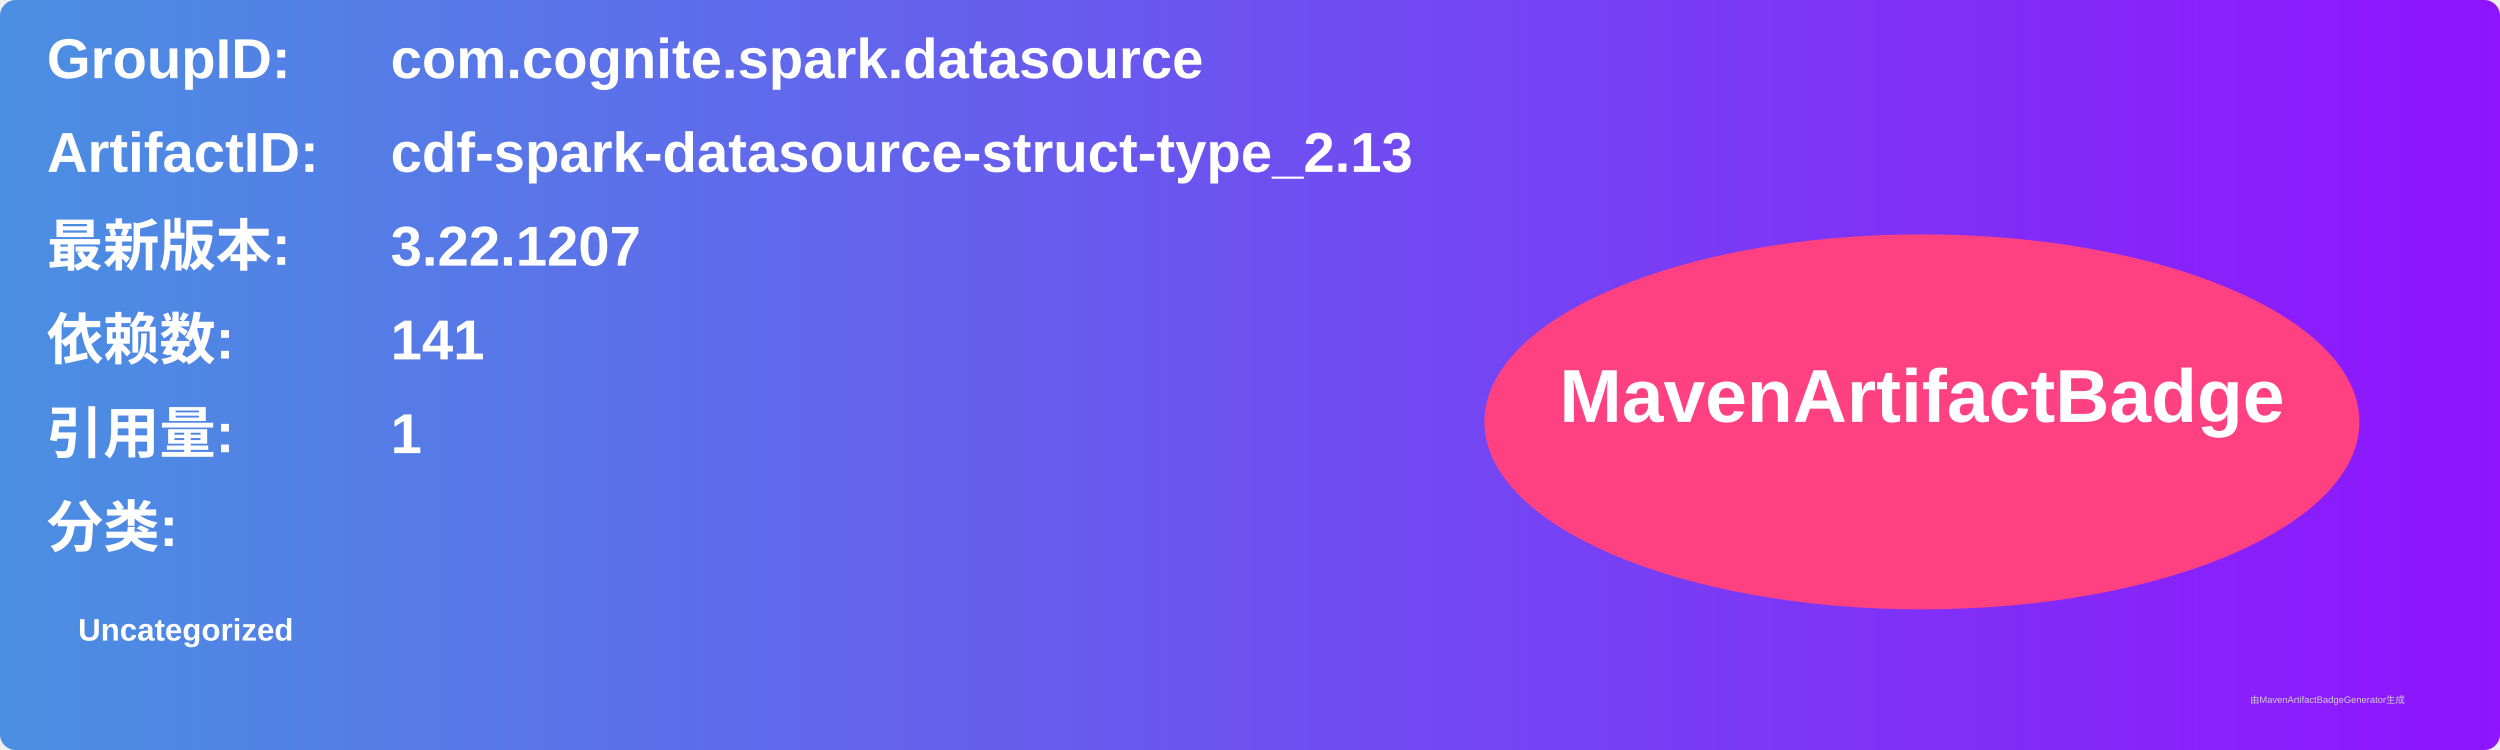
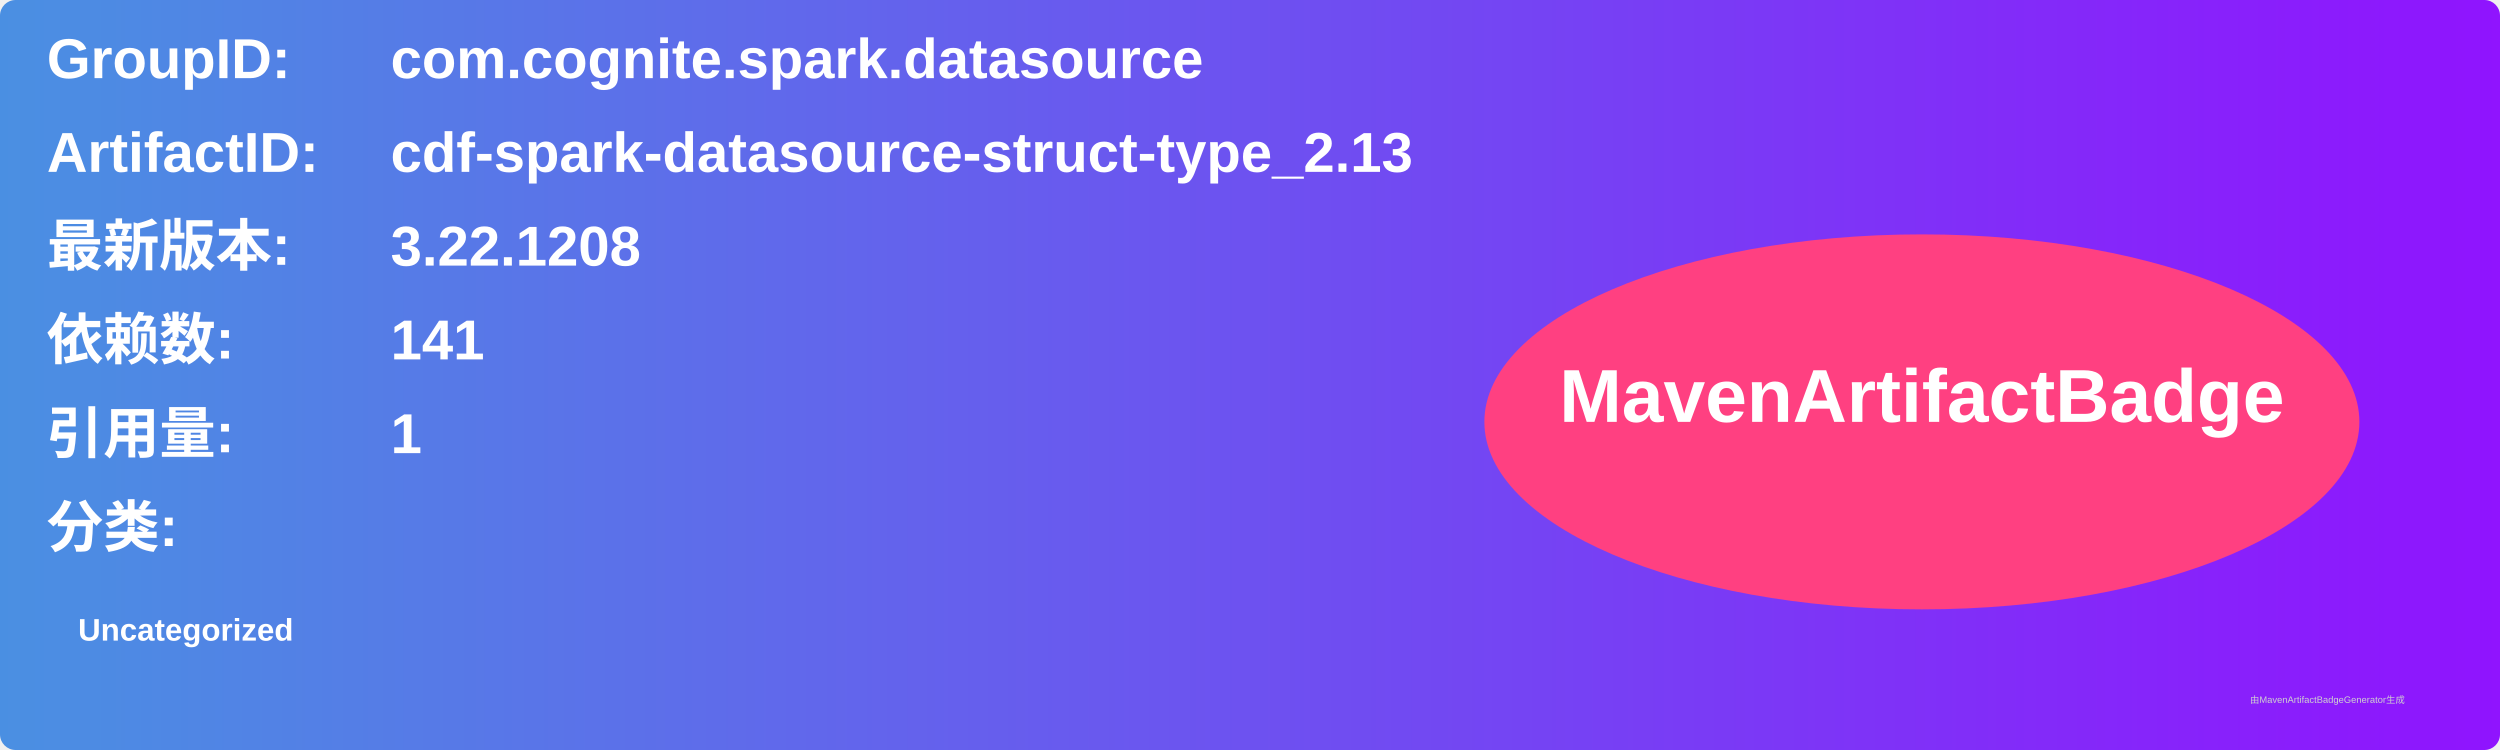
<svg xmlns="http://www.w3.org/2000/svg" width="800" height="240" viewBox="0 0 800 240">
  <linearGradient id="grad" x1="0%" y1="0%" x2="100%" y2="0%">
    <stop offset="0%" stop-color="#4a90e2" />
    <stop offset="100%" stop-color="#9013fe" />
  </linearGradient>
  <rect width="100%" height="100%" rx="5" ry="5" fill="url(#grad)" />
  <g transform="translate(15, 15)">
    <text x="0" y="10" font-family="Arial" font-size="18" fill="white" font-weight="bold" width="260">GroupID:</text>
    <text x="110" y="10" font-family="Arial" font-size="18" fill="white" font-weight="bold" width="460">com.cognite.spark.datasource</text>
    <text x="0" y="40" font-family="Arial" font-size="18" fill="white" font-weight="bold" width="260">ArtifactID:</text>
    <text x="110" y="40" font-family="Arial" font-size="18" fill="white" font-weight="bold" width="460">cdf-spark-datasource-struct-type_2.13</text>
    <text x="0" y="70" font-family="Arial" font-size="18" fill="white" font-weight="bold">最新版本:</text>
    <text x="110" y="70" font-family="Arial" font-size="18" fill="white" font-weight="bold">
-       <tspan font-weight="bold">3.22.1207</tspan>
+       <tspan font-weight="bold">3.22.1208</tspan>
    </text>
    <text x="0" y="100" font-family="Arial" font-size="18" fill="white" font-weight="bold">依赖数: </text>
    <text x="110" y="100" font-family="Arial" font-size="18" fill="white">
      <tspan font-weight="bold">141</tspan>
    </text>
    <text x="0" y="130" font-family="Arial" font-size="18" fill="white" font-weight="bold">引用量: </text>
    <text x="110" y="130" font-family="Arial" font-size="18" fill="white">
      <tspan font-weight="bold">1</tspan>
    </text>
    <text x="0" y="160" font-family="Arial" font-size="18" fill="white" font-weight="bold">分类:</text>
    <text x="10" y="190" font-family="Arial" font-size="10" fill="white">
      <tspan font-weight="bold">Uncategorized</tspan>
    </text>
    <ellipse cx="600" cy="120" rx="140" ry="60" fill="#ff4081" />
    <text x="600" y="120" text-anchor="middle" font-family="Arial" font-size="24" fill="white" font-weight="bold">MavenArtifactBadge</text>
  </g>
  <text x="720" y="225" font-family="Arial" font-size="3" fill="#d0d0d0">由MavenArtifactBadgeGenerator生成</text>
</svg>
